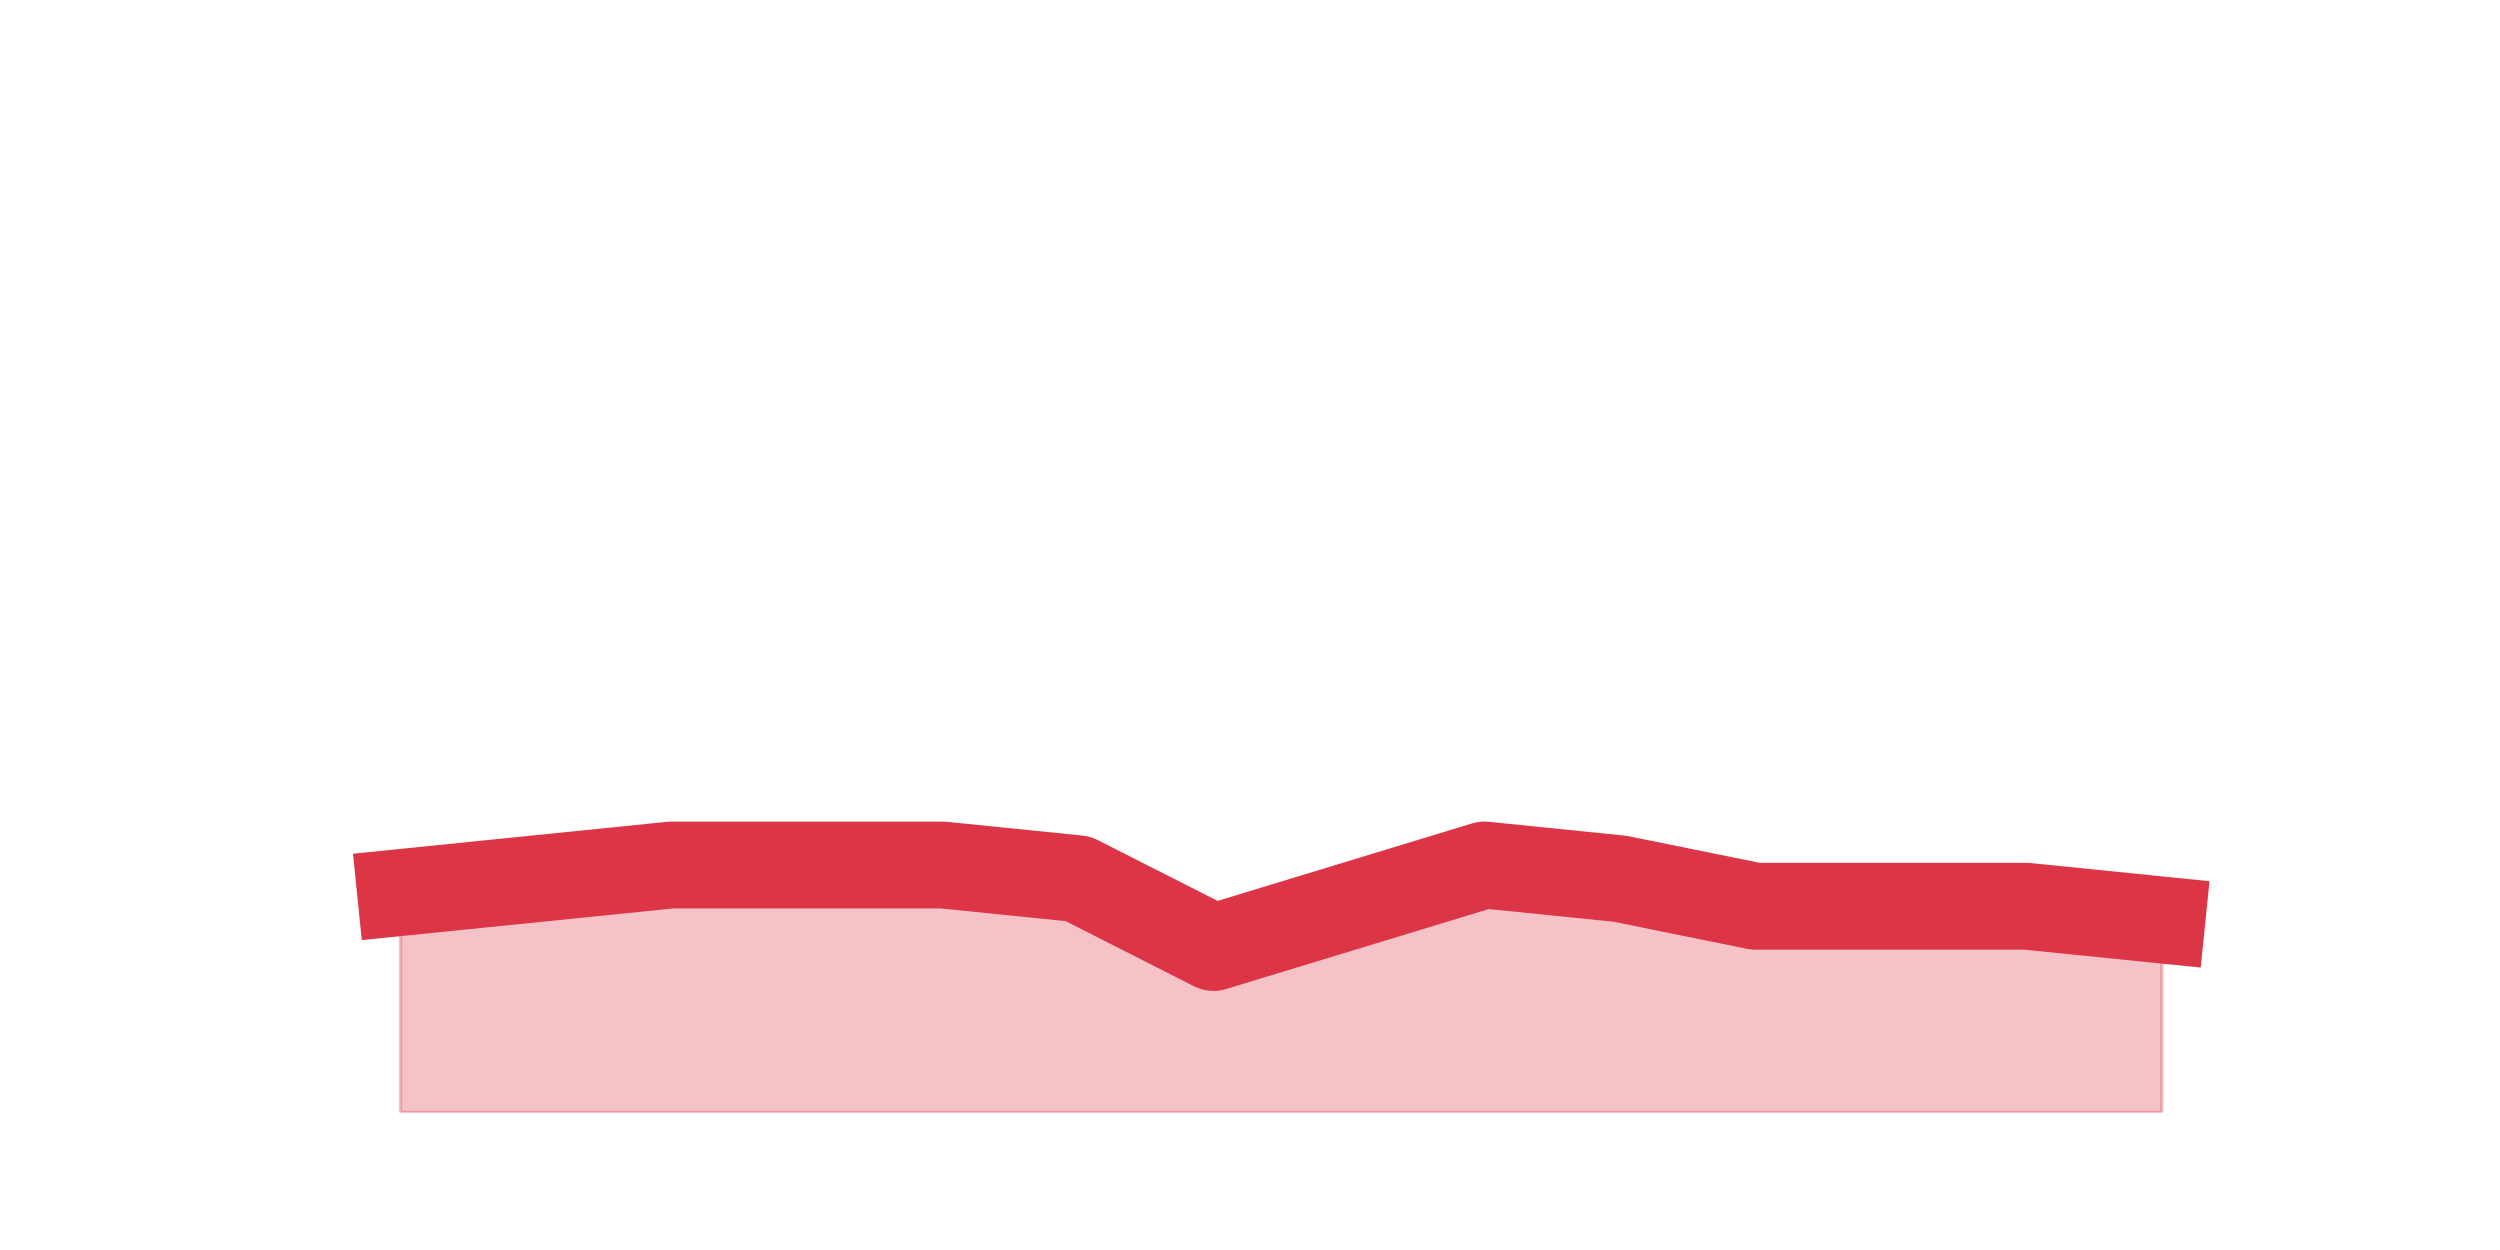
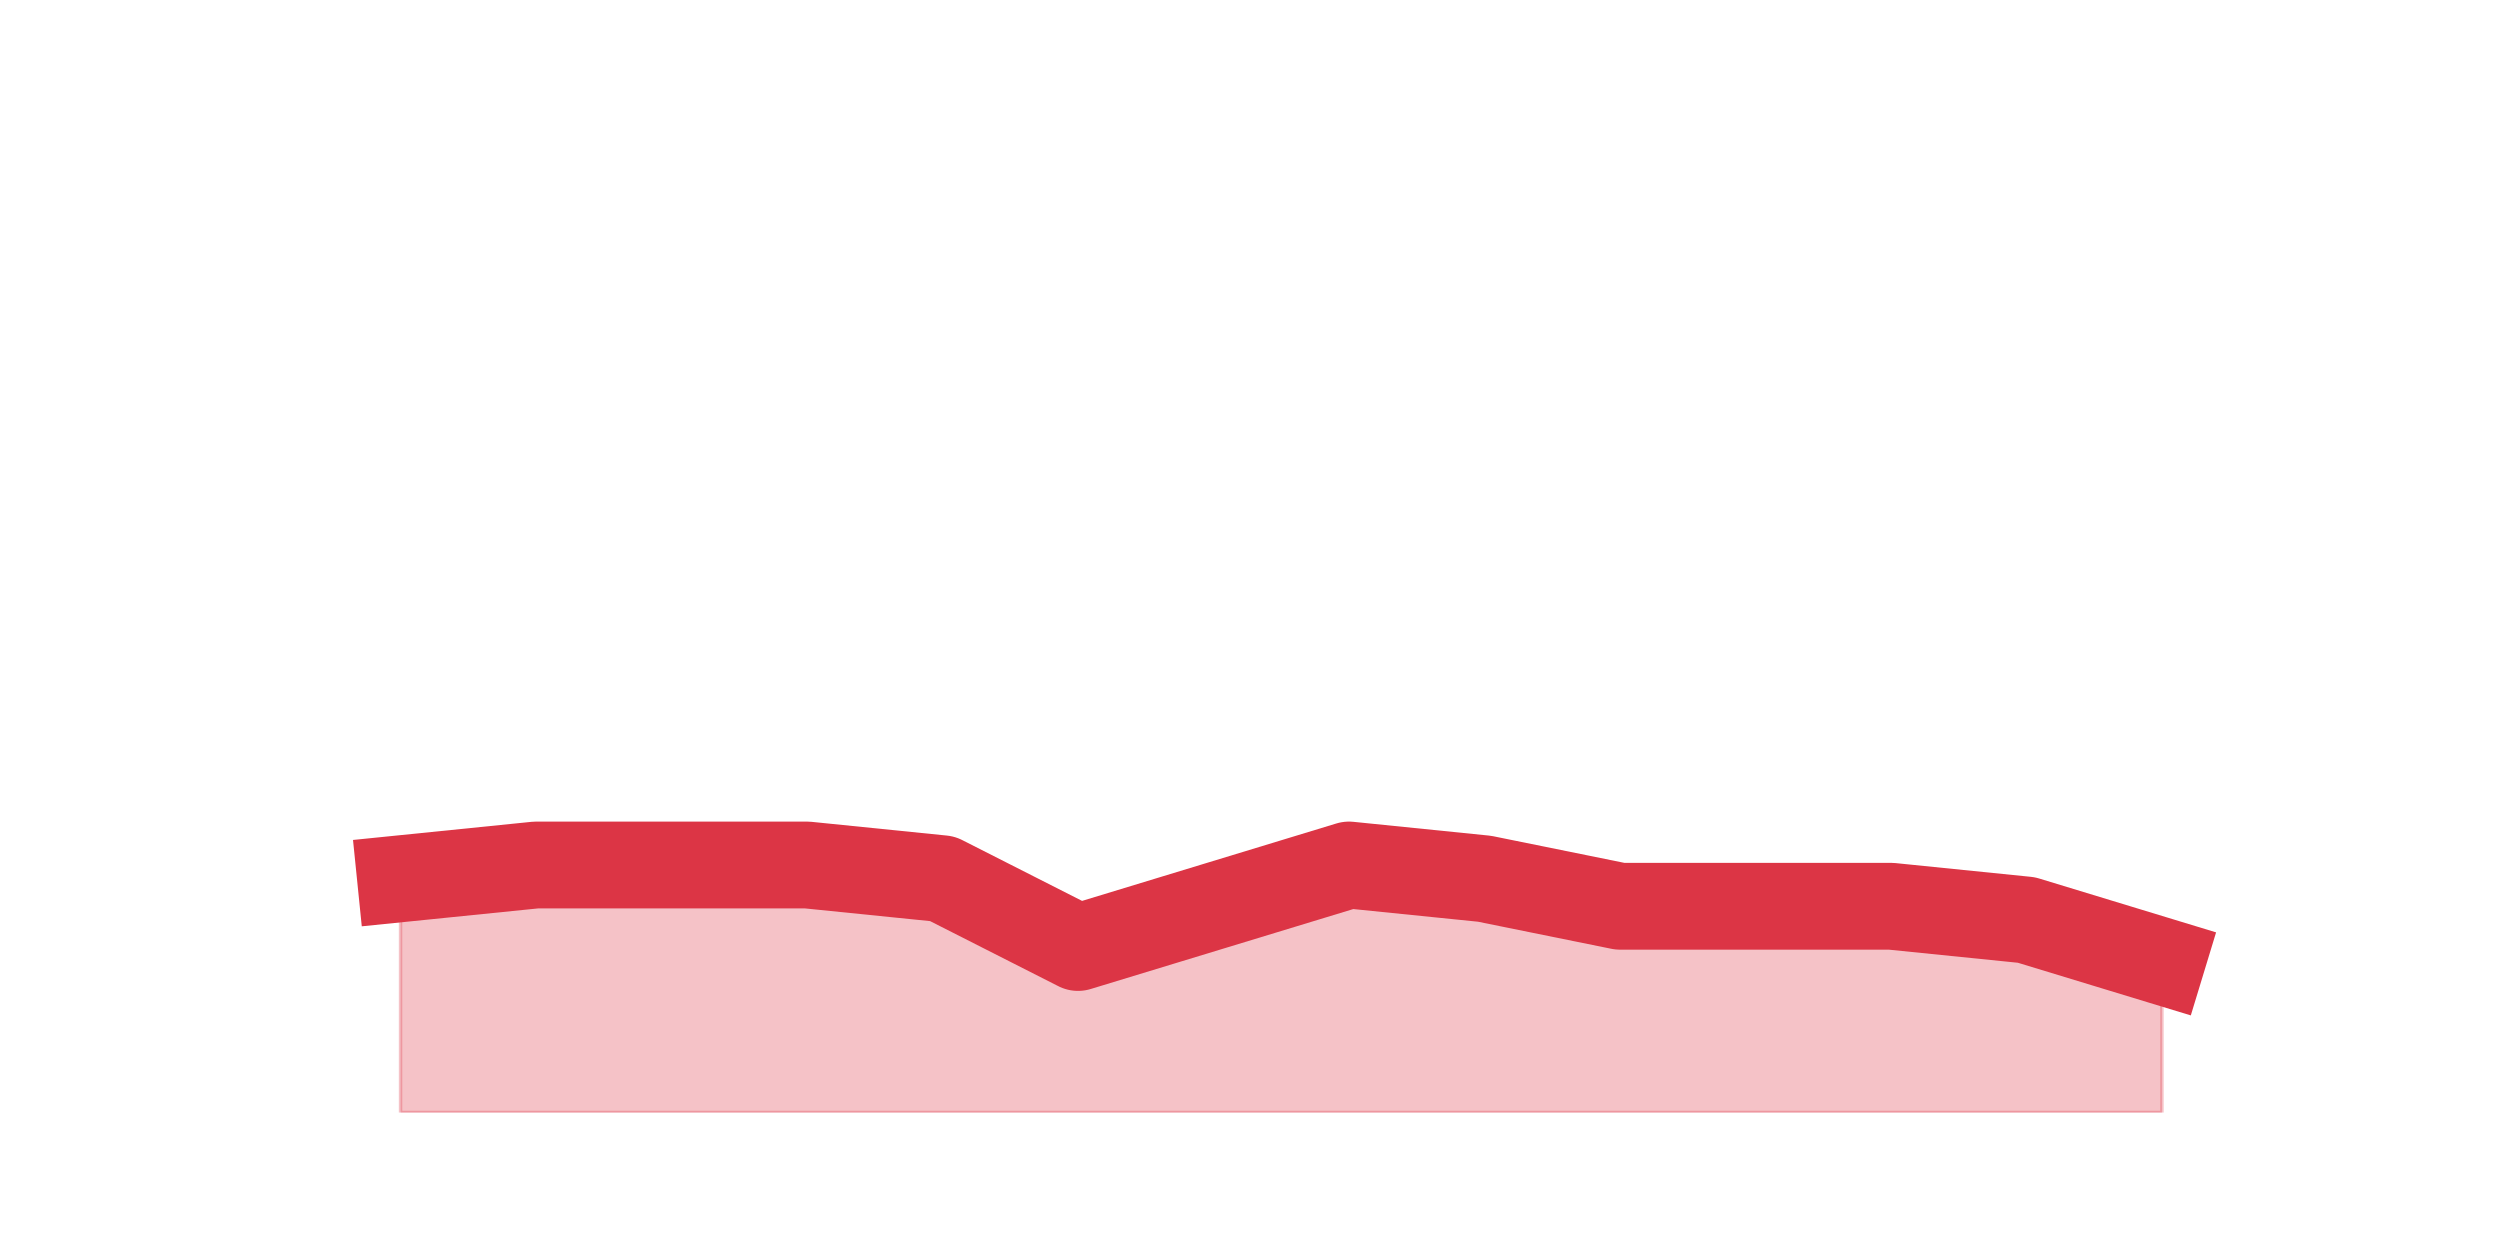
<svg xmlns="http://www.w3.org/2000/svg" xmlns:xlink="http://www.w3.org/1999/xlink" height="360pt" version="1.1" viewBox="0 0 720 360" width="720pt">
  <defs>
    <style type="text/css">*{stroke-linecap:butt;stroke-linejoin:round;}</style>
  </defs>
  <g id="figure_1">
    <g id="patch_1">
      <path d="M 0 360  L 720 360  L 720 0  L 0 0  z " style="fill:none;" />
    </g>
    <g id="axes_1">
      <g id="matplotlib.axis_1" />
      <g id="matplotlib.axis_2" />
      <g id="PolyCollection_1">
        <defs>
-           <path d="M 115.364 -102.96  L 115.364 -39.6  L 154.385 -39.6  L 193.406 -39.6  L 232.427 -39.6  L 271.448 -39.6  L 310.469 -39.6  L 349.49 -39.6  L 388.51 -39.6  L 427.531 -39.6  L 466.552 -39.6  L 505.573 -39.6  L 544.594 -39.6  L 583.615 -39.6  L 622.636 -39.6  L 622.636 -95.04  L 622.636 -95.04  L 583.615 -99  L 544.594 -99  L 505.573 -99  L 466.552 -106.92  L 427.531 -110.88  L 388.51 -99  L 349.49 -87.12  L 310.469 -106.92  L 271.448 -110.88  L 232.427 -110.88  L 193.406 -110.88  L 154.385 -106.92  L 115.364 -102.96  z " id="m44667f0519" style="stroke:#dc3545;stroke-opacity:0.3;" />
+           <path d="M 115.364 -106.92  L 115.364 -39.6  L 154.385 -39.6  L 193.406 -39.6  L 232.427 -39.6  L 271.448 -39.6  L 310.469 -39.6  L 349.49 -39.6  L 388.51 -39.6  L 427.531 -39.6  L 466.552 -39.6  L 505.573 -39.6  L 544.594 -39.6  L 583.615 -39.6  L 622.636 -39.6  L 622.636 -83.16  L 622.636 -83.16  L 583.615 -95.04  L 544.594 -99  L 505.573 -99  L 466.552 -99  L 427.531 -106.92  L 388.51 -110.88  L 349.49 -99  L 310.469 -87.12  L 271.448 -106.92  L 232.427 -110.88  L 193.406 -110.88  L 154.385 -110.88  L 115.364 -106.92  z " id="m9782414020" style="stroke:#dc3545;stroke-opacity:0.3;" />
        </defs>
-         <g clip-path="url(#p37d97adb98)">
-           <use style="fill:#dc3545;fill-opacity:0.3;stroke:#dc3545;stroke-opacity:0.3;" x="0" xlink:href="#m44667f0519" y="360" />
+         <g clip-path="url(#p30f558a4c3)">
+           <use style="fill:#dc3545;fill-opacity:0.3;stroke:#dc3545;stroke-opacity:0.3;" x="0" xlink:href="#m9782414020" y="360" />
        </g>
      </g>
      <g id="line2d_1">
-         <path clip-path="url(#p37d97adb98)" d="M 115.364 257.04  L 154.385 253.08  L 193.406 249.12  L 232.427 249.12  L 271.448 249.12  L 310.469 253.08  L 349.49 272.88  L 388.51 261  L 427.531 249.12  L 466.552 253.08  L 505.573 261  L 544.594 261  L 583.615 261  L 622.636 264.96  " style="fill:none;stroke:#dc3545;stroke-linecap:square;stroke-width:25;" />
+         <path clip-path="url(#p30f558a4c3)" d="M 115.364 253.08  L 154.385 249.12  L 193.406 249.12  L 232.427 249.12  L 271.448 253.08  L 310.469 272.88  L 349.49 261  L 388.51 249.12  L 427.531 253.08  L 466.552 261  L 505.573 261  L 544.594 261  L 583.615 264.96  L 622.636 276.84  " style="fill:none;stroke:#dc3545;stroke-linecap:square;stroke-width:25;" />
      </g>
    </g>
  </g>
  <defs>
-     <clipPath id="p37d97adb98">
+     <clipPath id="p30f558a4c3">
      <rect height="277.2" width="558" x="90" y="43.2" />
    </clipPath>
  </defs>
</svg>
